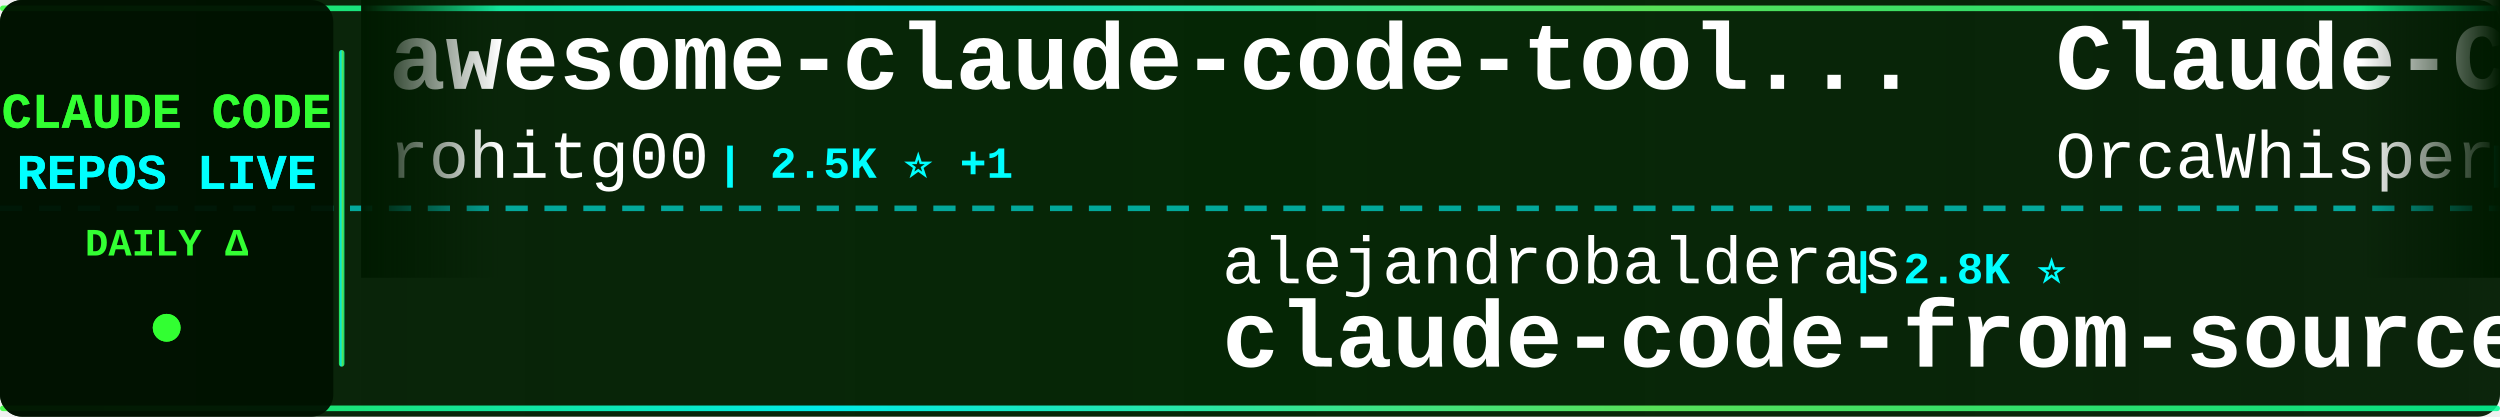
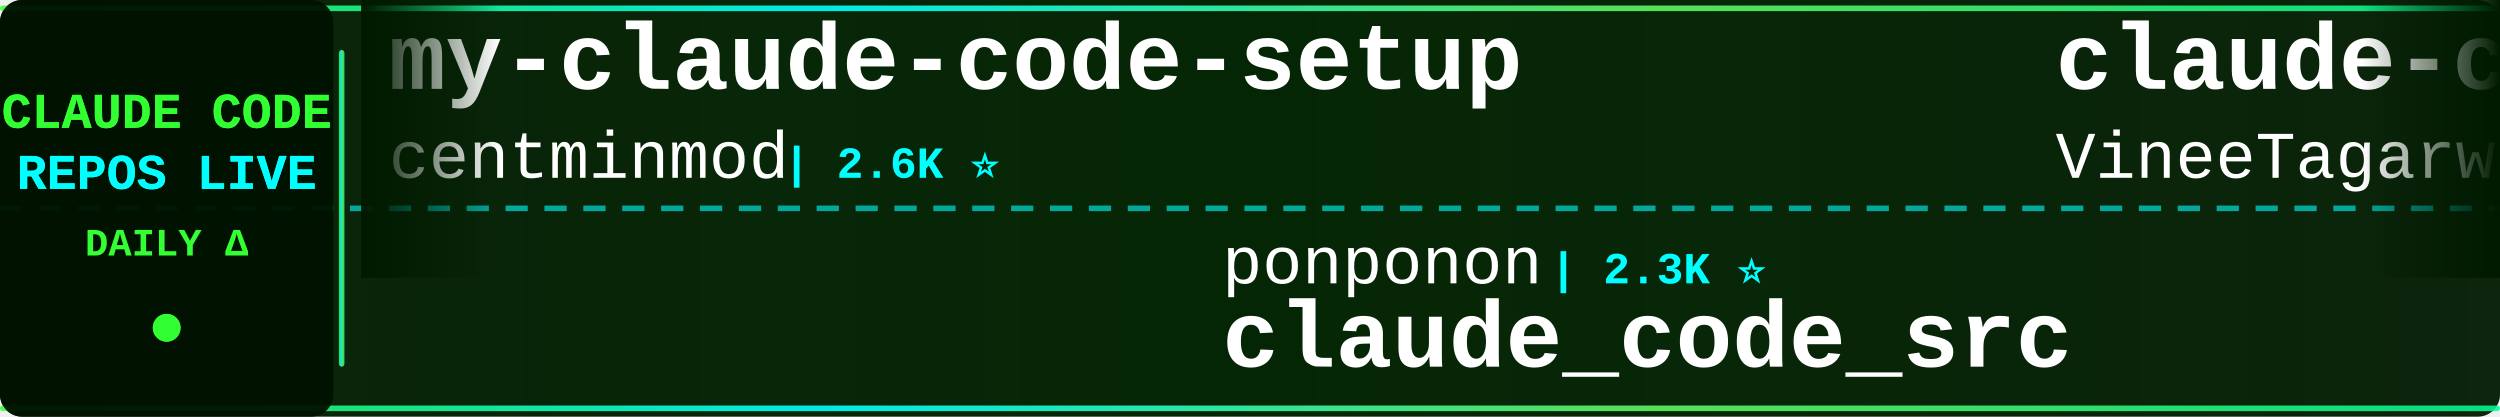
<svg xmlns="http://www.w3.org/2000/svg" width="900" height="150">
  <defs>
    <linearGradient id="tickerBg" x1="0%" y1="0%" x2="100%" y2="0%">
      <stop offset="0%" style="stop-color:#001a00;stop-opacity:0.95" />
      <stop offset="50%" style="stop-color:#002200;stop-opacity:0.98" />
      <stop offset="100%" style="stop-color:#001a00;stop-opacity:0.95" />
    </linearGradient>
    <linearGradient id="borderGrad" x1="0%" y1="0%" x2="100%" y2="0%">
      <stop offset="0%" style="stop-color:#33ff33;stop-opacity:0.85">
        <animate attributeName="stop-opacity" values="0.85;1;0.85" dur="2s" repeatCount="indefinite" />
      </stop>
      <stop offset="33%" style="stop-color:#00ffff;stop-opacity:0.9">
        <animate attributeName="stop-opacity" values="0.9;1;0.9" dur="2.2s" repeatCount="indefinite" />
      </stop>
      <stop offset="66%" style="stop-color:#66ff66;stop-opacity:0.85">
        <animate attributeName="stop-opacity" values="0.85;1;0.85" dur="1.8s" repeatCount="indefinite" />
      </stop>
      <stop offset="100%" style="stop-color:#00ff99;stop-opacity:0.85">
        <animate attributeName="stop-opacity" values="0.85;1;0.85" dur="2s" repeatCount="indefinite" />
      </stop>
    </linearGradient>
    <filter id="textGlow">
      <feGaussianBlur stdDeviation="0.1" result="coloredBlur" />
      <feMerge>
        <feMergeNode in="coloredBlur" />
        <feMergeNode in="SourceGraphic" />
      </feMerge>
    </filter>
    <filter id="metricGlow">
      <feGaussianBlur stdDeviation="0.2" result="coloredBlur" />
      <feMerge>
        <feMergeNode in="coloredBlur" />
        <feMergeNode in="SourceGraphic" />
      </feMerge>
    </filter>
    <linearGradient id="leftFade" x1="0%" y1="0%" x2="100%" y2="0%">
      <stop offset="0%" style="stop-color:#001a00;stop-opacity:1" />
      <stop offset="100%" style="stop-color:#001a00;stop-opacity:0" />
    </linearGradient>
    <linearGradient id="rightFade" x1="0%" y1="0%" x2="100%" y2="0%">
      <stop offset="0%" style="stop-color:#001a00;stop-opacity:0" />
      <stop offset="100%" style="stop-color:#001a00;stop-opacity:1" />
    </linearGradient>
  </defs>
  <rect width="900" height="150" fill="url(#tickerBg)" rx="8" />
  <rect x="0" y="2" width="900" height="2" fill="url(#borderGrad)" rx="1" />
  <rect x="0" y="146" width="900" height="2" fill="url(#borderGrad)" rx="1" />
  <line x1="0" y1="75" x2="900" y2="75" stroke="#00ffff" stroke-width="2" stroke-dasharray="8 6" opacity="0.6" />
  <rect x="0" y="0" width="120" height="150" fill="#001100" opacity="0.95" rx="8" />
  <text x="60" y="46" font-family="'Courier New', monospace" font-size="18" font-weight="bold" fill="#33ff33" text-anchor="middle" filter="url(#textGlow)">
    CLAUDE CODE
  </text>
  <text x="60" y="68" font-family="'Courier New', monospace" font-size="18" font-weight="bold" fill="#00ffff" text-anchor="middle" filter="url(#textGlow)">
    REPOS LIVE
  </text>
  <text x="60" y="92" font-family="'Courier New', monospace" font-size="14" font-weight="bold" fill="#33ff33" text-anchor="middle">
    DAILY Δ
  </text>
  <circle cx="60" cy="118" r="5" fill="#33ff33" filter="url(#metricGlow)">
    <animate attributeName="r" values="4;6;4" dur="1.5s" repeatCount="indefinite" />
    <animate attributeName="opacity" values="0.6;1;0.6" dur="1.5s" repeatCount="indefinite" />
  </circle>
  <rect x="122" y="18" width="2" height="114" fill="url(#borderGrad)" rx="1" />
  <clipPath id="tickerClip">
    <rect x="130" y="0" width="770" height="150" />
  </clipPath>
  <g clip-path="url(#tickerClip)">
    <g id="tickerItems">
      <animateTransform attributeName="transform" attributeType="XML" type="translate" from="0 0" to="-3000 0" dur="54s" repeatCount="indefinite" />
      <g transform="translate(0, 0)">
-         <text x="140" y="32" font-family="'Courier New', monospace" font-size="34" font-weight="bold" fill="#ffffff">awesome-claude-code-tool...</text>
-         <text x="140" y="64" font-family="'Courier New', monospace" font-size="24" font-weight="normal" fill="#ffffff" opacity="1.0">rohitg00</text>
-         <text x="258" y="64" font-family="'Courier New', monospace" font-size="16" font-weight="bold" fill="#00ffff"> | 2.5K ⭐ +1</text>
+         <text x="140" y="32" font-family="'Courier New', monospace" font-size="34" font-weight="bold" fill="#ffffff">my-claude-code-setup</text>
+         <text x="140" y="64" font-family="'Courier New', monospace" font-size="24" font-weight="normal" fill="#ffffff" opacity="1.0">centminmod</text>
+         <text x="282" y="64" font-family="'Courier New', monospace" font-size="16" font-weight="bold" fill="#00ffff"> | 2.6K ⭐</text>
      </g>
      <g transform="translate(300, 0)">
-         <text x="140" y="102" font-family="'Courier New', monospace" font-size="24" font-weight="normal" fill="#ffffff" opacity="1.0">alejandrobalderas</text>
-         <text x="366" y="102" font-family="'Courier New', monospace" font-size="16" font-weight="bold" fill="#00ffff"> | 2.8K ⭐</text>
-         <text x="140" y="132" font-family="'Courier New', monospace" font-size="34" font-weight="bold" fill="#ffffff">claude-code-from-source</text>
-       </g>
-       <g transform="translate(600, 0)">
-         <text x="140" y="32" font-family="'Courier New', monospace" font-size="34" font-weight="bold" fill="#ffffff">Claude-Code</text>
-         <text x="140" y="64" font-family="'Courier New', monospace" font-size="24" font-weight="normal" fill="#ffffff" opacity="1.0">OrcaWhisper</text>
-         <text x="294" y="64" font-family="'Courier New', monospace" font-size="16" font-weight="bold" fill="#00ffff"> | 92 ⭐</text>
-       </g>
-       <g transform="translate(900, 0)">
-         <text x="140" y="102" font-family="'Courier New', monospace" font-size="24" font-weight="normal" fill="#ffffff" opacity="1.0">musistudio</text>
-         <text x="282" y="102" font-family="'Courier New', monospace" font-size="16" font-weight="bold" fill="#00ffff"> | 36.8K ⭐ +2</text>
-         <text x="140" y="132" font-family="'Courier New', monospace" font-size="34" font-weight="bold" fill="#ffffff">claude-code-router</text>
-       </g>
-       <g transform="translate(1200, 0)">
-         <text x="140" y="32" font-family="'Courier New', monospace" font-size="34" font-weight="bold" fill="#ffffff">claude-code-webui</text>
-         <text x="140" y="64" font-family="'Courier New', monospace" font-size="24" font-weight="normal" fill="#ffffff" opacity="1.0">sugyan</text>
-         <text x="234" y="64" font-family="'Courier New', monospace" font-size="16" font-weight="bold" fill="#00ffff"> | 1.1K ⭐</text>
-       </g>
-       <g transform="translate(1500, 0)">
-         <text x="140" y="102" font-family="'Courier New', monospace" font-size="24" font-weight="normal" fill="#ffffff" opacity="1.0">Piebald-AI</text>
-         <text x="282" y="102" font-family="'Courier New', monospace" font-size="16" font-weight="bold" fill="#00ffff"> | 12.4K ⭐ +2</text>
-         <text x="140" y="132" font-family="'Courier New', monospace" font-size="34" font-weight="bold" fill="#ffffff">claude-code-system-promp...</text>
-       </g>
-       <g transform="translate(1800, 0)">
-         <text x="140" y="32" font-family="'Courier New', monospace" font-size="34" font-weight="bold" fill="#ffffff">claude-code</text>
-         <text x="140" y="64" font-family="'Courier New', monospace" font-size="24" font-weight="normal" fill="#ffffff" opacity="1.0">codeaashu</text>
-         <text x="270" y="64" font-family="'Courier New', monospace" font-size="16" font-weight="bold" fill="#00ffff"> | 3.3K ⭐</text>
-       </g>
-       <g transform="translate(2100, 0)">
-         <text x="140" y="102" font-family="'Courier New', monospace" font-size="24" font-weight="normal" fill="#ffffff" opacity="1.0">zebbern</text>
-         <text x="246" y="102" font-family="'Courier New', monospace" font-size="16" font-weight="bold" fill="#00ffff"> | 4.6K ⭐</text>
-         <text x="140" y="132" font-family="'Courier New', monospace" font-size="34" font-weight="bold" fill="#ffffff">claude-code-guide</text>
-       </g>
-       <g transform="translate(2400, 0)">
-         <text x="140" y="32" font-family="'Courier New', monospace" font-size="34" font-weight="bold" fill="#ffffff">claude-code-spec-workflo...</text>
-         <text x="140" y="64" font-family="'Courier New', monospace" font-size="24" font-weight="normal" fill="#ffffff" opacity="1.0">Pimzino</text>
-         <text x="246" y="64" font-family="'Courier New', monospace" font-size="16" font-weight="bold" fill="#00ffff"> | 3.9K ⭐</text>
-       </g>
-       <g transform="translate(2700, 0)">
        <text x="140" y="102" font-family="'Courier New', monospace" font-size="24" font-weight="normal" fill="#ffffff" opacity="1.0">ponponon</text>
        <text x="258" y="102" font-family="'Courier New', monospace" font-size="16" font-weight="bold" fill="#00ffff"> | 2.3K ⭐</text>
        <text x="140" y="132" font-family="'Courier New', monospace" font-size="34" font-weight="bold" fill="#ffffff">claude_code_src</text>
      </g>
+       <g transform="translate(600, 0)">
+         <text x="140" y="32" font-family="'Courier New', monospace" font-size="34" font-weight="bold" fill="#ffffff">claude-code</text>
+         <text x="140" y="64" font-family="'Courier New', monospace" font-size="24" font-weight="normal" fill="#ffffff" opacity="1.0">VineeTagarwaL-code</text>
+         <text x="378" y="64" font-family="'Courier New', monospace" font-size="16" font-weight="bold" fill="#00ffff"> | 273 ⭐</text>
+       </g>
+       <g transform="translate(900, 0)">
+         <text x="140" y="102" font-family="'Courier New', monospace" font-size="24" font-weight="normal" fill="#ffffff" opacity="1.0">simonw</text>
+         <text x="234" y="102" font-family="'Courier New', monospace" font-size="16" font-weight="bold" fill="#00ffff"> | 1.7K ⭐</text>
+         <text x="140" y="132" font-family="'Courier New', monospace" font-size="34" font-weight="bold" fill="#ffffff">claude-code-transcripts</text>
+       </g>
+       <g transform="translate(1200, 0)">
+         <text x="140" y="32" font-family="'Courier New', monospace" font-size="34" font-weight="bold" fill="#ffffff">oh-my-claudecode</text>
+         <text x="140" y="64" font-family="'Courier New', monospace" font-size="24" font-weight="normal" fill="#ffffff" opacity="1.0">Yeachan-Heo</text>
+         <text x="294" y="64" font-family="'Courier New', monospace" font-size="16" font-weight="bold" fill="#00ffff"> | 38.8K ⭐ +5</text>
+       </g>
+       <g transform="translate(1500, 0)">
+         <text x="140" y="102" font-family="'Courier New', monospace" font-size="24" font-weight="normal" fill="#ffffff" opacity="1.0">pedrohcgs</text>
+         <text x="270" y="102" font-family="'Courier New', monospace" font-size="16" font-weight="bold" fill="#00ffff"> | 1.5K ⭐</text>
+         <text x="140" y="132" font-family="'Courier New', monospace" font-size="34" font-weight="bold" fill="#ffffff">claude-code-my-workflow</text>
+       </g>
+       <g transform="translate(1800, 0)">
+         <text x="140" y="32" font-family="'Courier New', monospace" font-size="34" font-weight="bold" fill="#ffffff">claude-code-skills</text>
+         <text x="140" y="64" font-family="'Courier New', monospace" font-size="24" font-weight="normal" fill="#ffffff" opacity="1.0">daymade</text>
+         <text x="246" y="64" font-family="'Courier New', monospace" font-size="16" font-weight="bold" fill="#00ffff"> | 1.3K ⭐</text>
+       </g>
+       <g transform="translate(2100, 0)">
+         <text x="140" y="102" font-family="'Courier New', monospace" font-size="24" font-weight="normal" fill="#ffffff" opacity="1.0">fazxes</text>
+         <text x="234" y="102" font-family="'Courier New', monospace" font-size="16" font-weight="bold" fill="#00ffff"> | 231 ⭐</text>
+         <text x="140" y="132" font-family="'Courier New', monospace" font-size="34" font-weight="bold" fill="#ffffff">Claude-code</text>
+       </g>
+       <g transform="translate(2400, 0)">
+         <text x="140" y="32" font-family="'Courier New', monospace" font-size="34" font-weight="bold" fill="#ffffff">system_prompts_leaks</text>
+         <text x="140" y="64" font-family="'Courier New', monospace" font-size="24" font-weight="normal" fill="#ffffff" opacity="1.0">asgeirtj</text>
+         <text x="258" y="64" font-family="'Courier New', monospace" font-size="16" font-weight="bold" fill="#00ffff"> | 63.4K ⭐ +15</text>
+       </g>
+       <g transform="translate(2700, 0)">
+         <text x="140" y="102" font-family="'Courier New', monospace" font-size="24" font-weight="normal" fill="#ffffff" opacity="1.0">jeremylongshore</text>
+         <text x="342" y="102" font-family="'Courier New', monospace" font-size="16" font-weight="bold" fill="#00ffff"> | 2.7K ⭐ +1</text>
+         <text x="140" y="132" font-family="'Courier New', monospace" font-size="34" font-weight="bold" fill="#ffffff">claude-code-plugins-plus...</text>
+       </g>
      <g transform="translate(3000, 0)">
-         <text x="140" y="32" font-family="'Courier New', monospace" font-size="34" font-weight="bold" fill="#ffffff">awesome-claude-code-tool...</text>
-         <text x="140" y="64" font-family="'Courier New', monospace" font-size="24" font-weight="normal" fill="#ffffff" opacity="1.0">rohitg00</text>
-         <text x="258" y="64" font-family="'Courier New', monospace" font-size="16" font-weight="bold" fill="#00ffff"> | 2.5K ⭐ +1</text>
+         <text x="140" y="32" font-family="'Courier New', monospace" font-size="34" font-weight="bold" fill="#ffffff">my-claude-code-setup</text>
+         <text x="140" y="64" font-family="'Courier New', monospace" font-size="24" font-weight="normal" fill="#ffffff" opacity="1.0">centminmod</text>
+         <text x="282" y="64" font-family="'Courier New', monospace" font-size="16" font-weight="bold" fill="#00ffff"> | 2.6K ⭐</text>
      </g>
      <g transform="translate(3300, 0)">
-         <text x="140" y="102" font-family="'Courier New', monospace" font-size="24" font-weight="normal" fill="#ffffff" opacity="1.0">alejandrobalderas</text>
-         <text x="366" y="102" font-family="'Courier New', monospace" font-size="16" font-weight="bold" fill="#00ffff"> | 2.8K ⭐</text>
-         <text x="140" y="132" font-family="'Courier New', monospace" font-size="34" font-weight="bold" fill="#ffffff">claude-code-from-source</text>
+         <text x="140" y="102" font-family="'Courier New', monospace" font-size="24" font-weight="normal" fill="#ffffff" opacity="1.0">ponponon</text>
+         <text x="258" y="102" font-family="'Courier New', monospace" font-size="16" font-weight="bold" fill="#00ffff"> | 2.3K ⭐</text>
+         <text x="140" y="132" font-family="'Courier New', monospace" font-size="34" font-weight="bold" fill="#ffffff">claude_code_src</text>
      </g>
      <g transform="translate(3600, 0)">
-         <text x="140" y="32" font-family="'Courier New', monospace" font-size="34" font-weight="bold" fill="#ffffff">Claude-Code</text>
-         <text x="140" y="64" font-family="'Courier New', monospace" font-size="24" font-weight="normal" fill="#ffffff" opacity="1.0">OrcaWhisper</text>
-         <text x="294" y="64" font-family="'Courier New', monospace" font-size="16" font-weight="bold" fill="#00ffff"> | 92 ⭐</text>
+         <text x="140" y="32" font-family="'Courier New', monospace" font-size="34" font-weight="bold" fill="#ffffff">claude-code</text>
+         <text x="140" y="64" font-family="'Courier New', monospace" font-size="24" font-weight="normal" fill="#ffffff" opacity="1.0">VineeTagarwaL-code</text>
+         <text x="378" y="64" font-family="'Courier New', monospace" font-size="16" font-weight="bold" fill="#00ffff"> | 273 ⭐</text>
      </g>
      <g transform="translate(3900, 0)">
-         <text x="140" y="102" font-family="'Courier New', monospace" font-size="24" font-weight="normal" fill="#ffffff" opacity="1.0">musistudio</text>
-         <text x="282" y="102" font-family="'Courier New', monospace" font-size="16" font-weight="bold" fill="#00ffff"> | 36.8K ⭐ +2</text>
-         <text x="140" y="132" font-family="'Courier New', monospace" font-size="34" font-weight="bold" fill="#ffffff">claude-code-router</text>
+         <text x="140" y="102" font-family="'Courier New', monospace" font-size="24" font-weight="normal" fill="#ffffff" opacity="1.0">simonw</text>
+         <text x="234" y="102" font-family="'Courier New', monospace" font-size="16" font-weight="bold" fill="#00ffff"> | 1.7K ⭐</text>
+         <text x="140" y="132" font-family="'Courier New', monospace" font-size="34" font-weight="bold" fill="#ffffff">claude-code-transcripts</text>
      </g>
    </g>
  </g>
  <rect x="130" y="0" width="50" height="100" fill="url(#leftFade)" />
  <rect x="850" y="0" width="50" height="100" fill="url(#rightFade)" />
</svg>
